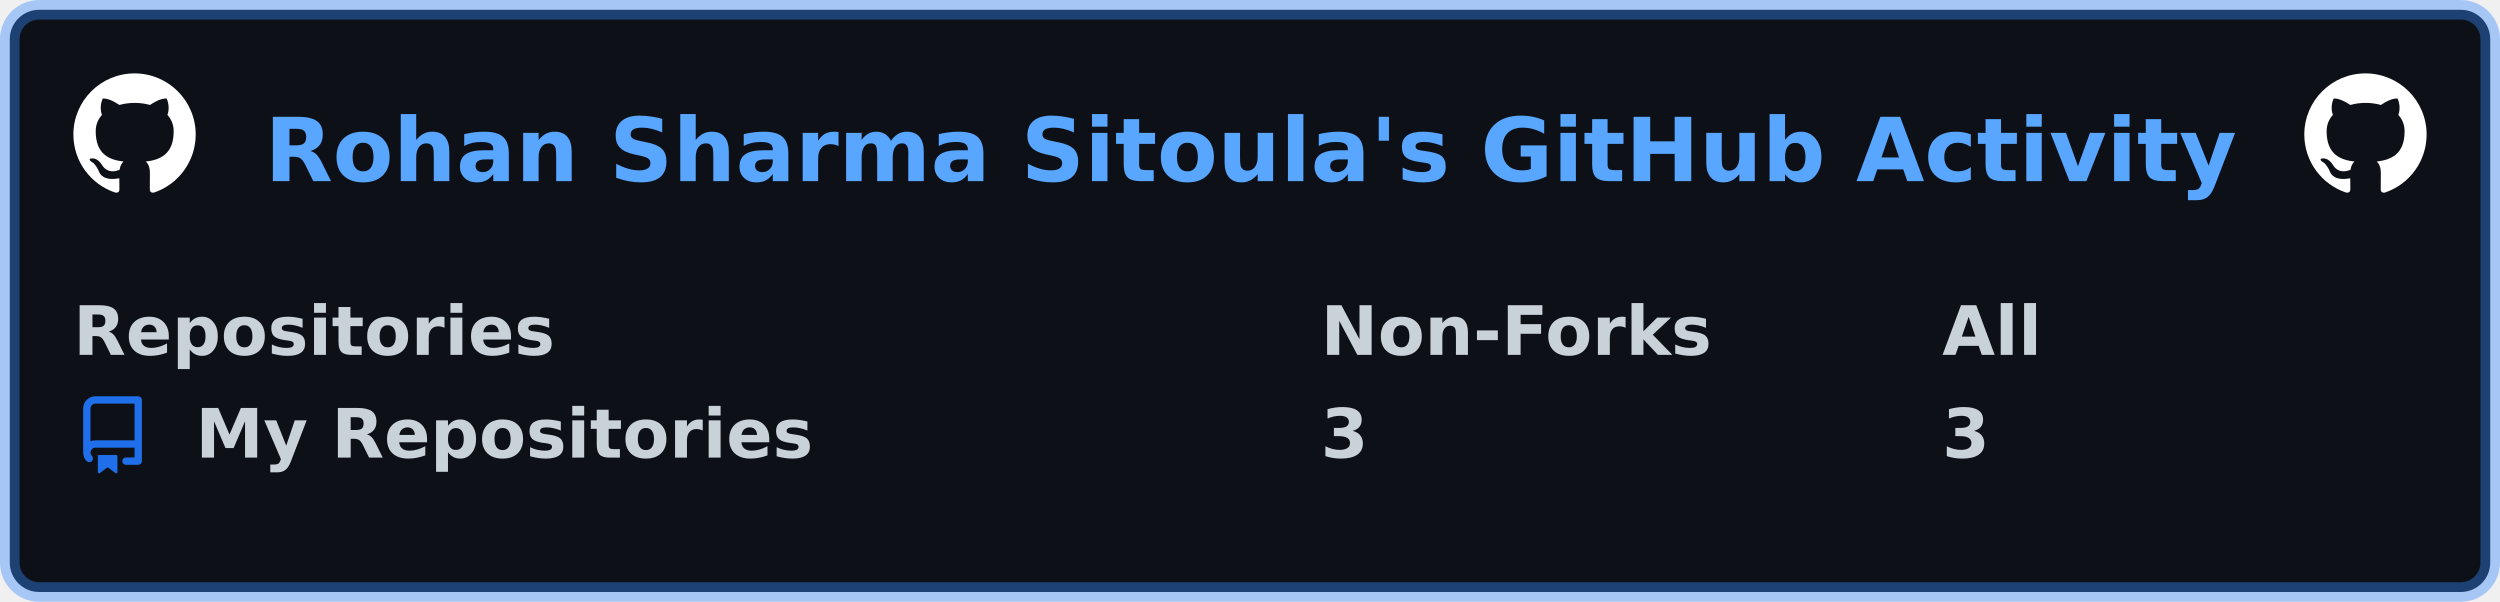
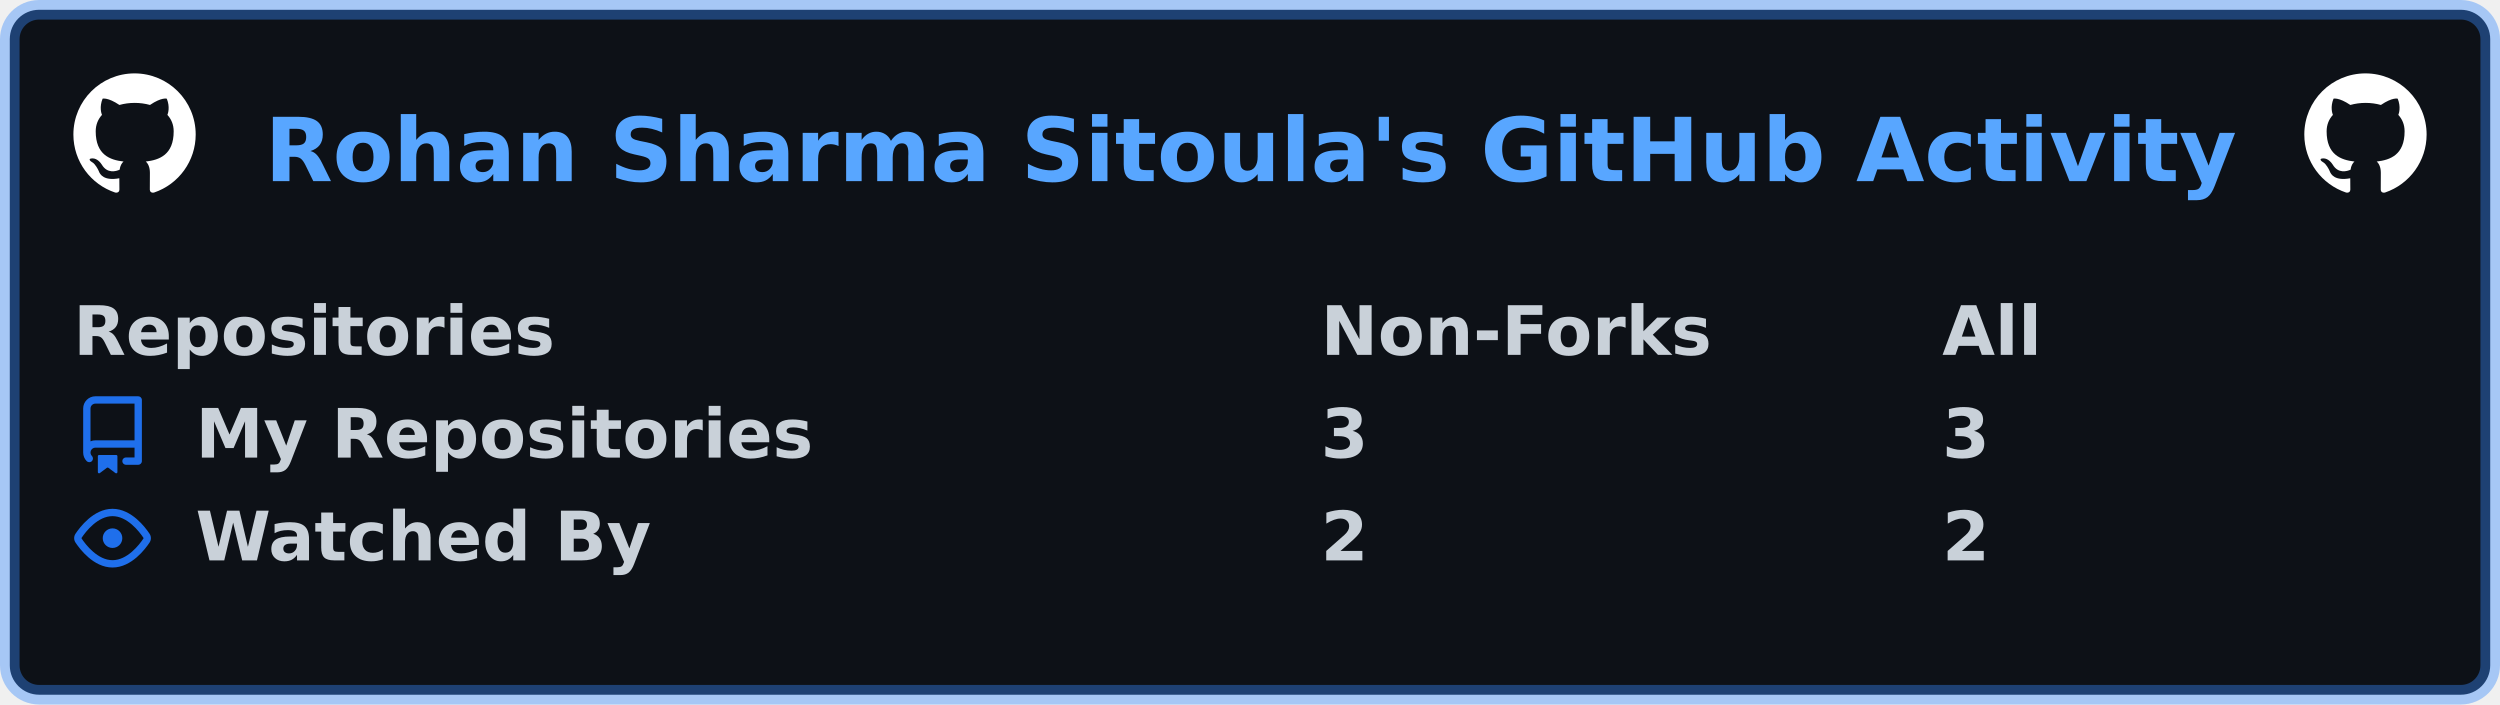
- <svg xmlns="http://www.w3.org/2000/svg" width="511" height="123" viewBox="0 0 511 123" lang="en" xml:lang="en">
-   <rect x="2" y="2" stroke-width="4" rx="6" width="507" height="119" stroke="rgba(56,139,253,0.4)" fill="#0d1117" />
+ <svg xmlns="http://www.w3.org/2000/svg" width="511" height="144" viewBox="0 0 511 144" lang="en" xml:lang="en">
+   <rect x="2" y="2" stroke-width="4" rx="6" width="507" height="140" stroke="rgba(56,139,253,0.4)" fill="#0d1117" />
  <g font-weight="600" font-size="110pt" font-family="Verdana,Geneva,DejaVu Sans,sans-serif" text-rendering="geometricPrecision">
    <text x="440" y="301" lengthAdjust="spacingAndGlyphs" textLength="3266" transform="scale(0.123)" fill="#58a6ff">Rohan Sharma Sitoula's GitHub Activity</text>
    <svg x="15" y="15" width="25" height="25" viewBox="0 0 16 16">
      <path fill="#ffffff" fill-rule="evenodd" d="M8 0C3.58 0 0 3.58 0 8c0 3.54 2.29 6.53 5.47 7.59.4.07.55-.17.55-.38 0-.19-.01-.82-.01-1.49-2.01.37-2.53-.49-2.69-.94-.09-.23-.48-.94-.82-1.13-.28-.15-.68-.52-.01-.53.63-.01 1.08.58 1.23.82.72 1.21 1.87.87 2.33.66.07-.52.28-.87.51-1.07-1.78-.2-3.64-.89-3.64-3.95 0-.87.31-1.59.82-2.15-.08-.2-.36-1.02.08-2.12 0 0 .67-.21 2.2.82.64-.18 1.32-.27 2-.27.68 0 1.36.09 2 .27 1.53-1.04 2.2-.82 2.2-.82.44 1.1.16 1.92.08 2.12.51.56.82 1.27.82 2.15 0 3.07-1.87 3.75-3.65 3.95.29.25.54.73.54 1.48 0 1.07-.01 1.93-.01 2.2 0 .21.15.46.55.38A8.013 8.013 0 0016 8c0-4.42-3.58-8-8-8z" />
    </svg>
    <svg x="471" y="15" width="25" height="25" viewBox="0 0 16 16">
      <path fill="#ffffff" fill-rule="evenodd" d="M8 0C3.58 0 0 3.58 0 8c0 3.54 2.29 6.53 5.47 7.59.4.07.55-.17.55-.38 0-.19-.01-.82-.01-1.49-2.01.37-2.53-.49-2.69-.94-.09-.23-.48-.94-.82-1.13-.28-.15-.68-.52-.01-.53.63-.01 1.08.58 1.23.82.72 1.21 1.87.87 2.33.66.07-.52.28-.87.51-1.07-1.78-.2-3.64-.89-3.64-3.95 0-.87.31-1.59.82-2.15-.08-.2-.36-1.02.08-2.12 0 0 .67-.21 2.2.82.64-.18 1.32-.27 2-.27.68 0 1.36.09 2 .27 1.53-1.04 2.2-.82 2.2-.82.44 1.1.16 1.92.08 2.12.51.56.82 1.27.82 2.15 0 3.07-1.87 3.75-3.65 3.95.29.25.54.73.54 1.48 0 1.07-.01 1.93-.01 2.2 0 .21.15.46.55.38A8.013 8.013 0 0016 8c0-4.42-3.58-8-8-8z" />
    </svg>
    <g transform="translate(0, 60)" fill="#c9d1d9">
      <g transform="translate(15, 0)">
        <g transform="scale(0.095)">
          <text x="0" y="132" textLength="1020" lengthAdjust="spacingAndGlyphs">Repositories</text>
          <text x="2684" y="132" textLength="832" lengthAdjust="spacingAndGlyphs">Non-Forks</text>
          <text x="4021" y="132" textLength="206" lengthAdjust="spacingAndGlyphs">All</text>
        </g>
      </g>
      <g transform="translate(15, 21)">
        <path fill="#1f6feb" fill-rule="evenodd" d="M2 2.5A2.5 2.5 0 014.5 0h8.75a.75.75 0 01.75.75v12.5a.75.75 0 01-.75.75h-2.5a.75.75 0 110-1.5h1.75v-2h-8a1 1 0 00-.714 1.7.75.75 0 01-1.072 1.05A2.495 2.495 0 012 11.5v-9zm10.5-1V9h-8c-.356 0-.694.074-1 .208V2.5a1 1 0 011-1h8zM5 12.25v3.25a.25.25 0 00.4.2l1.45-1.087a.25.25 0 01.3 0L8.6 15.7a.25.25 0 00.4-.2v-3.25a.25.25 0 00-.25-.25h-3.5a.25.25 0 00-.25.25z" />
        <g transform="scale(0.095)">
          <text lengthAdjust="spacingAndGlyphs" textLength="1312" x="263" y="132">My Repositories</text>
          <text lengthAdjust="spacingAndGlyphs" textLength="105" x="2684" y="132">3</text>
          <text lengthAdjust="spacingAndGlyphs" textLength="105" x="4021" y="132">3</text>
        </g>
      </g>
+       <g transform="translate(15, 42)">
+         <path fill="#1f6feb" fill-rule="evenodd" d="M1.679 7.932c.412-.621 1.242-1.75 2.366-2.717C5.175 4.242 6.527 3.5 8 3.5c1.473 0 2.824.742 3.955 1.715 1.124.967 1.954 2.096 2.366 2.717a.119.119 0 010 .136c-.412.621-1.242 1.75-2.366 2.717C10.825 11.758 9.473 12.5 8 12.5c-1.473 0-2.824-.742-3.955-1.715C2.92 9.818 2.09 8.69 1.679 8.068a.119.119 0 010-.136zM8 2c-1.981 0-3.67.992-4.933 2.078C1.797 5.169.88 6.423.43 7.1a1.619 1.619 0 000 1.798c.45.678 1.367 1.932 2.637 3.024C4.329 13.008 6.019 14 8 14c1.981 0 3.67-.992 4.933-2.078 1.27-1.091 2.187-2.345 2.637-3.023a1.619 1.619 0 000-1.798c-.45-.678-1.367-1.932-2.637-3.023C11.671 2.992 9.981 2 8 2zm0 8a2 2 0 100-4 2 2 0 000 4z" />
+         <g transform="scale(0.095)">
+           <text lengthAdjust="spacingAndGlyphs" textLength="993" x="263" y="132">Watched By</text>
+           <text lengthAdjust="spacingAndGlyphs" textLength="105" x="2684" y="132">2</text>
+           <text lengthAdjust="spacingAndGlyphs" textLength="105" x="4021" y="132">2</text>
+         </g>
+       </g>
    </g>
  </g>
</svg>
